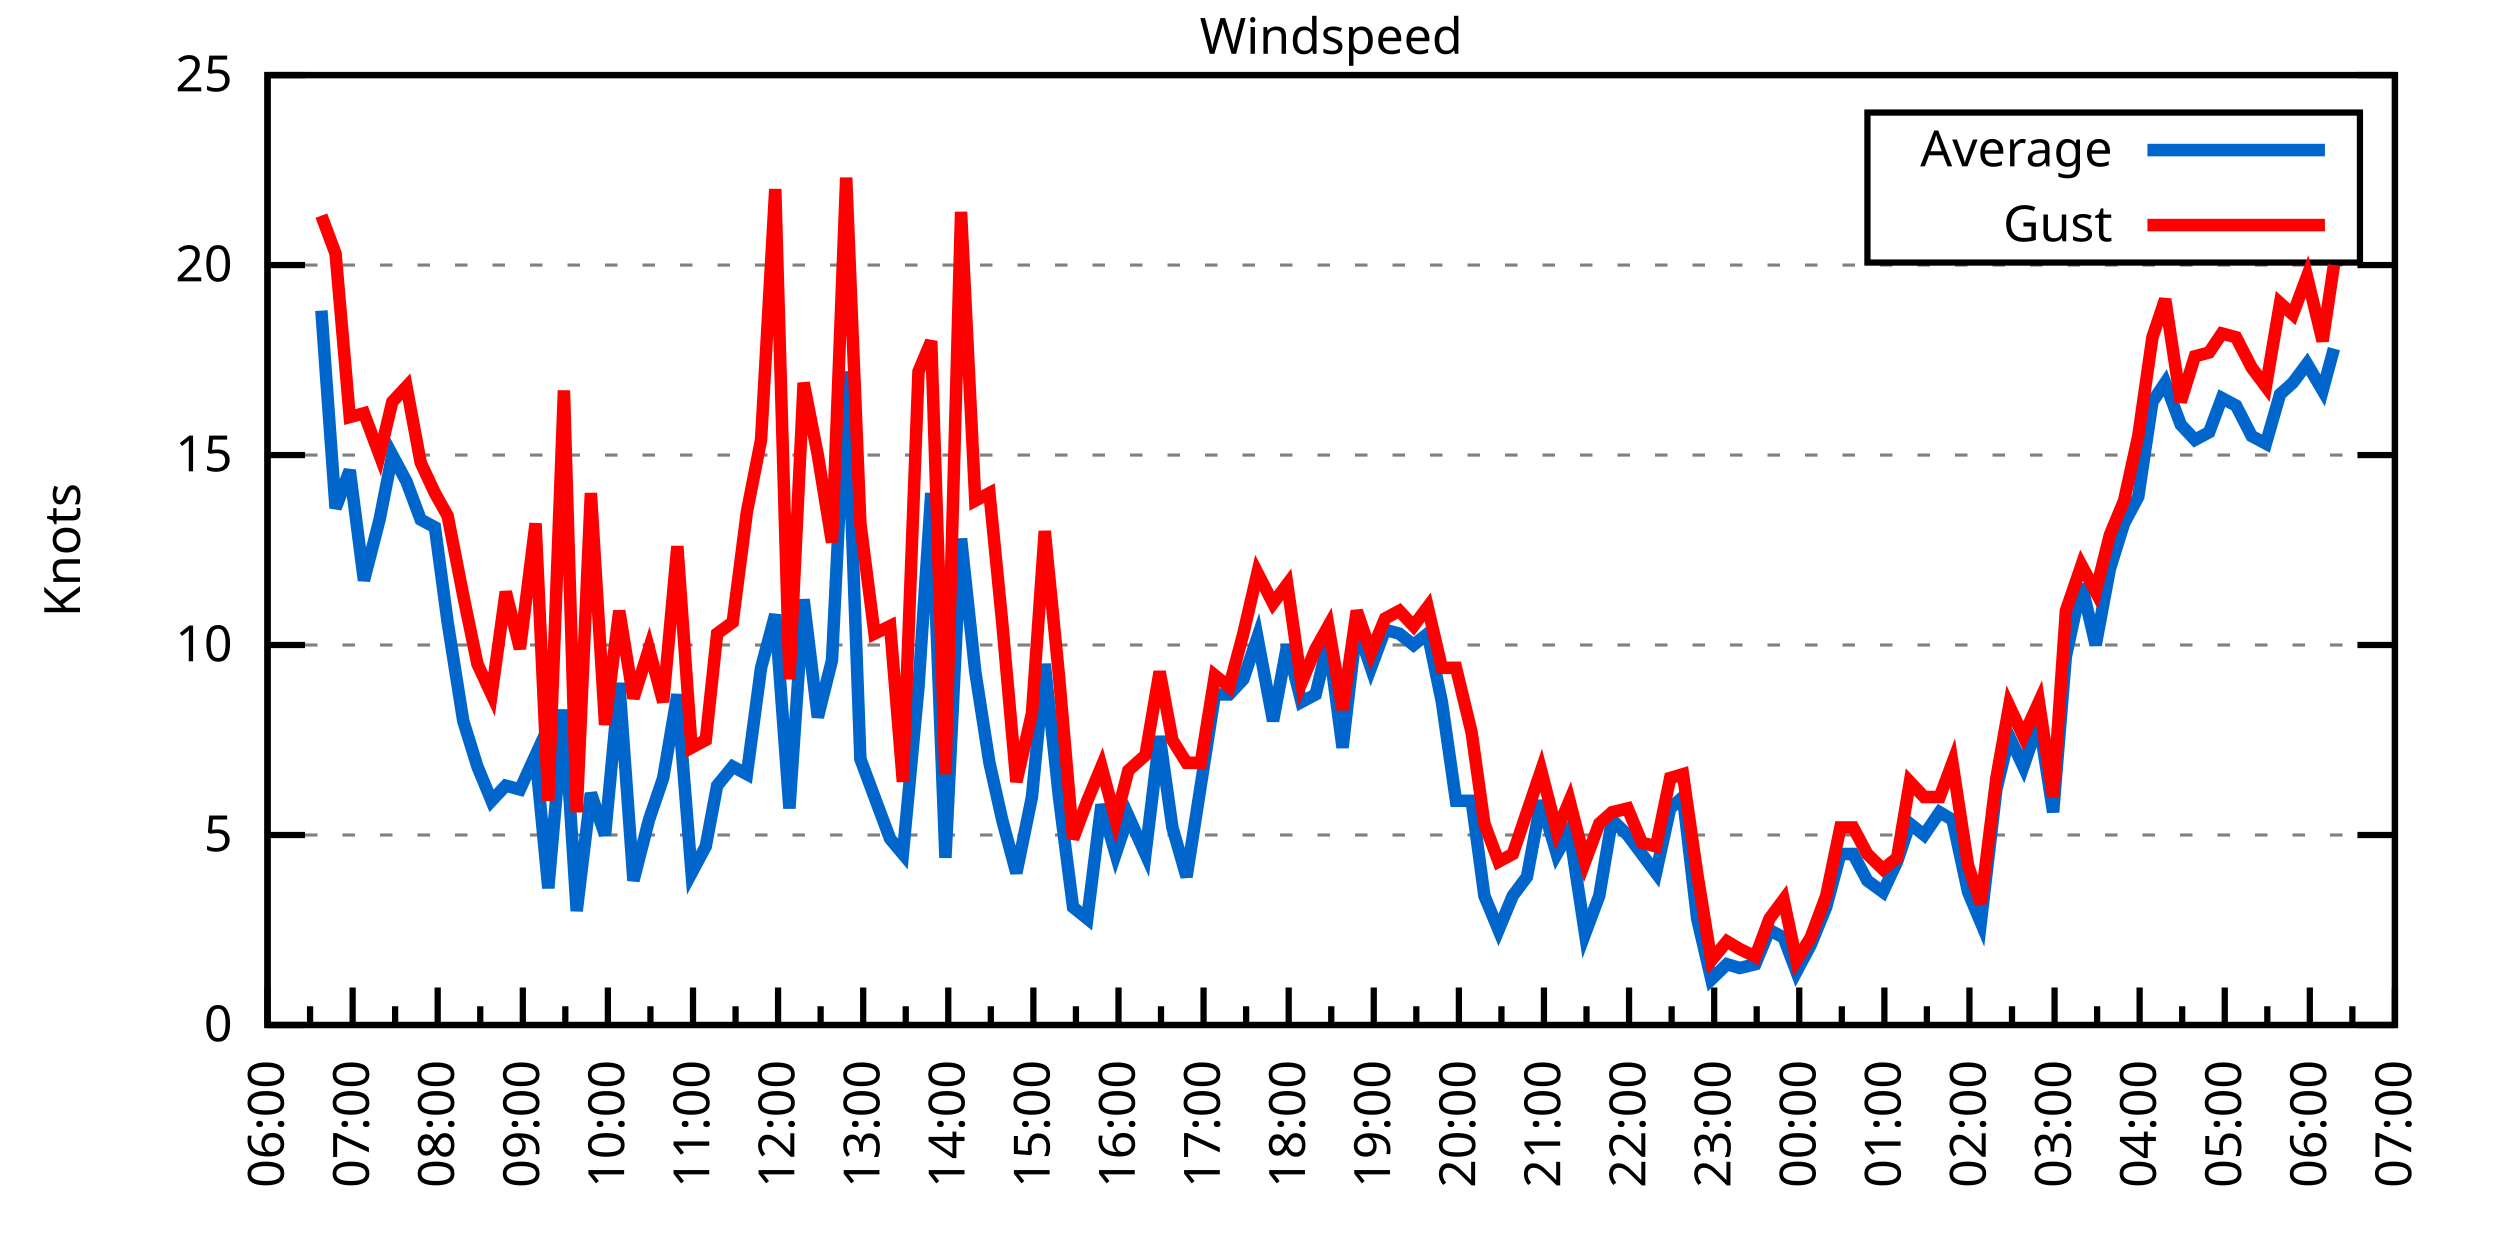
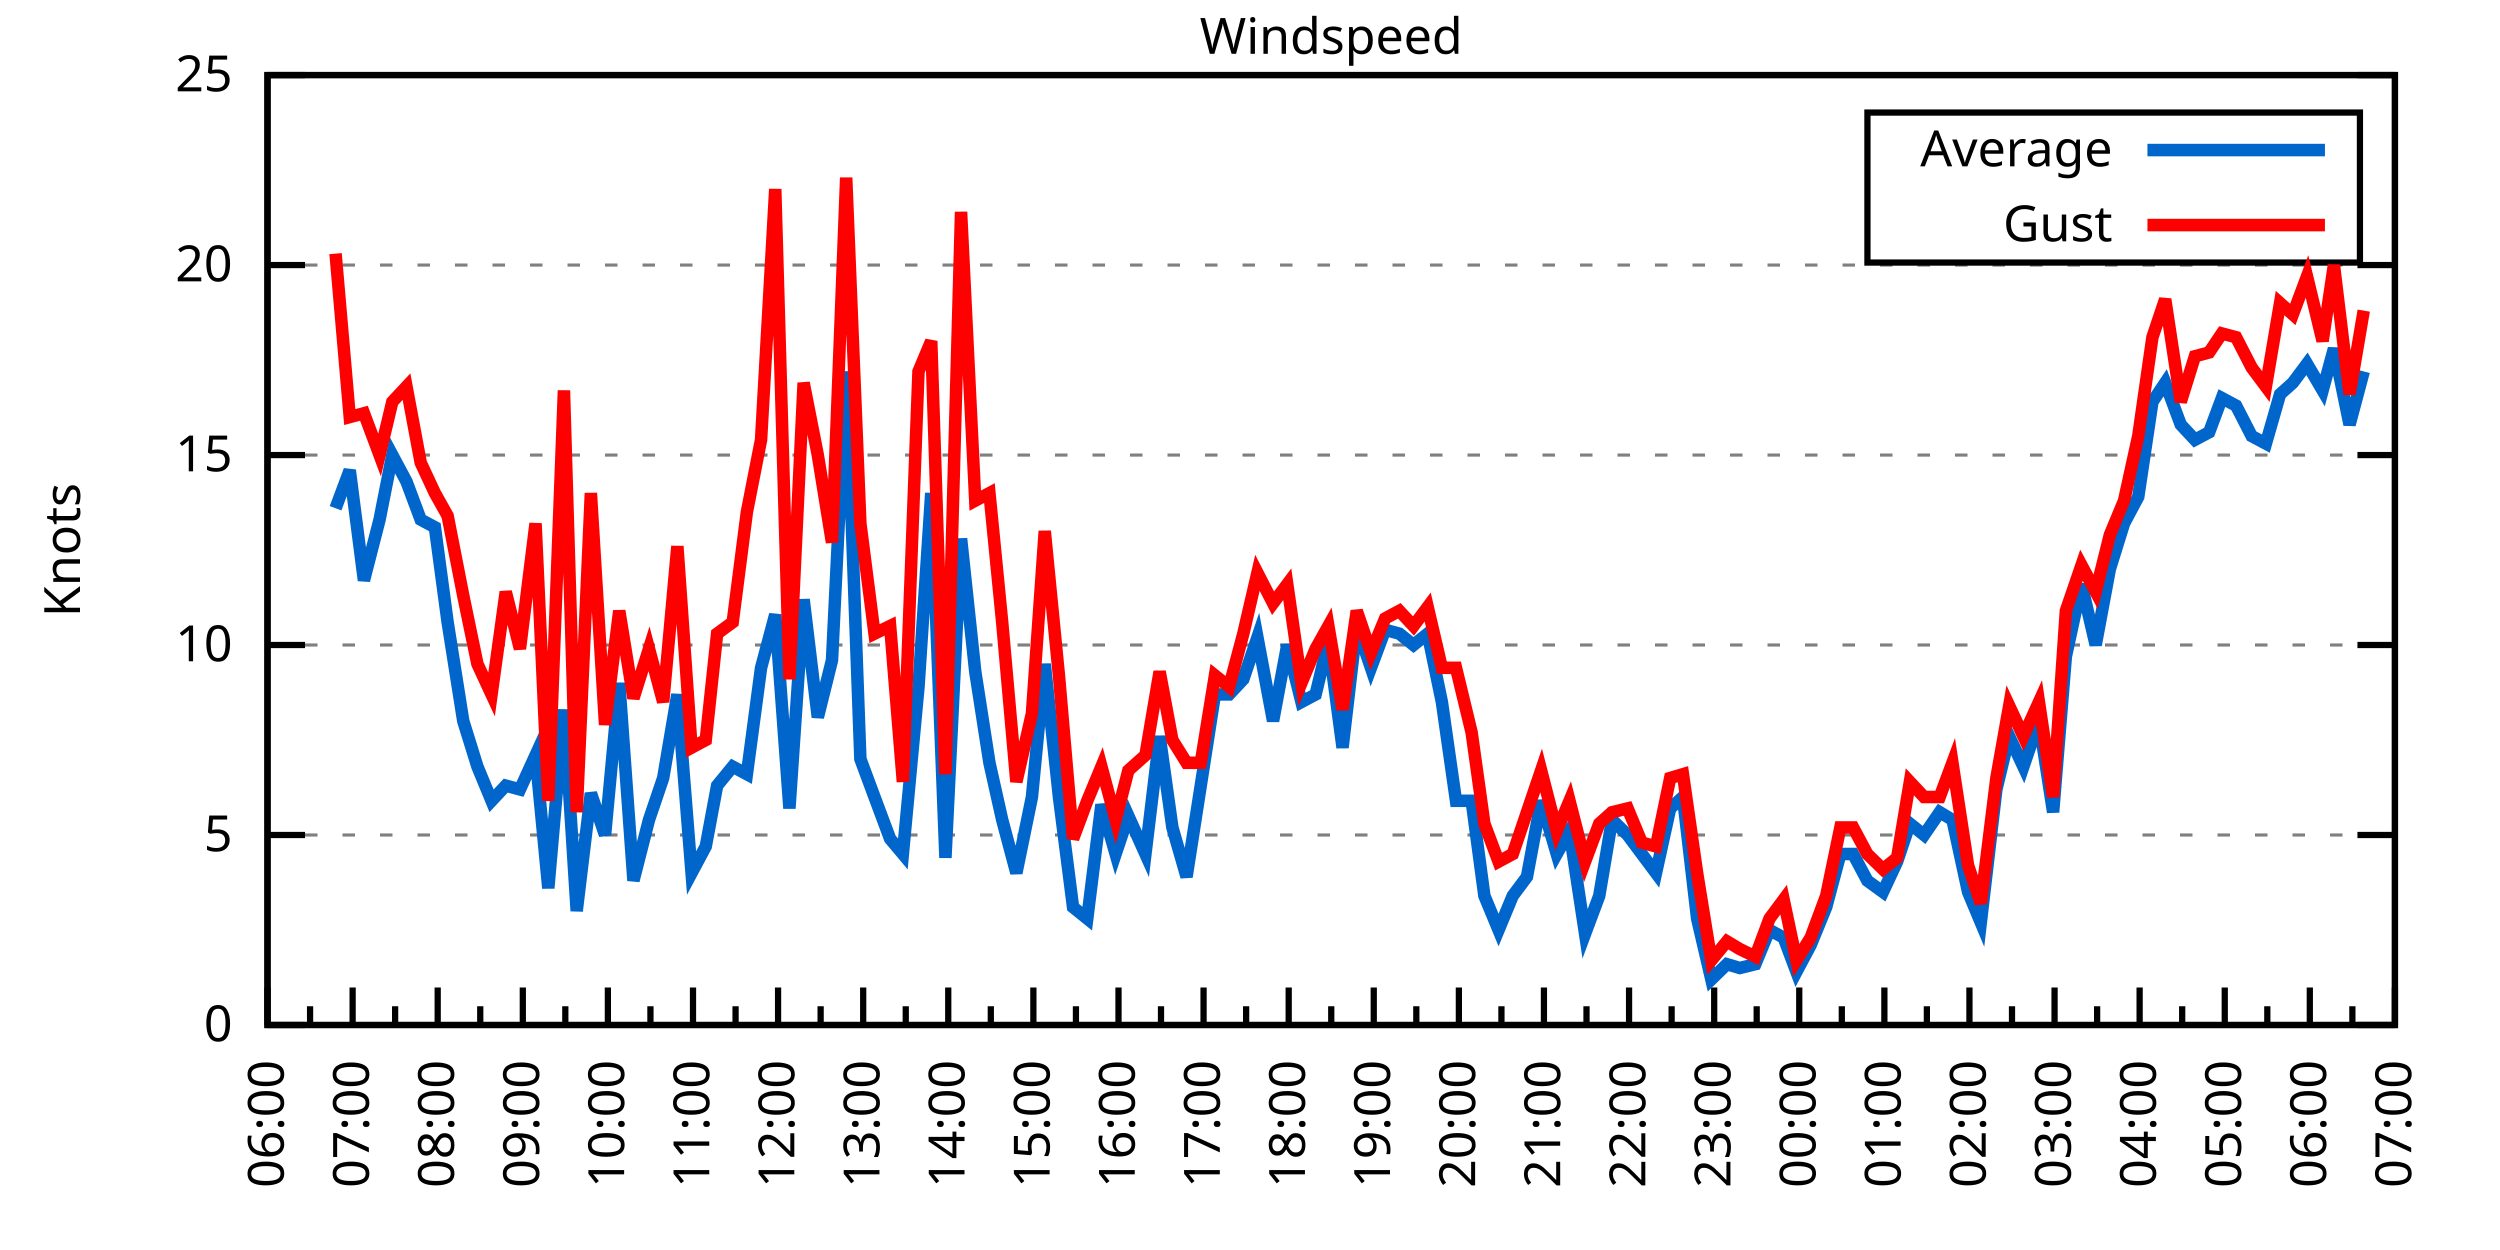
<svg xmlns="http://www.w3.org/2000/svg" xmlns:xlink="http://www.w3.org/1999/xlink" width="400" height="200" viewBox="0 0 400 200">
  <g id="gnuplot_canvas">
    <rect x="0" y="0" width="400" height="200" fill="none" />
    <defs>
      <circle id="gpDot" r="0.5" stroke-width="0.5" stroke="currentColor" />
      <path id="gpPt0" stroke-width="0.333" stroke="currentColor" d="M-1,0 h2 M0,-1 v2" />
      <path id="gpPt1" stroke-width="0.333" stroke="currentColor" d="M-1,-1 L1,1 M1,-1 L-1,1" />
      <path id="gpPt2" stroke-width="0.333" stroke="currentColor" d="M-1,0 L1,0 M0,-1 L0,1 M-1,-1 L1,1 M-1,1 L1,-1" />
      <rect id="gpPt3" stroke-width="0.333" stroke="currentColor" x="-1" y="-1" width="2" height="2" />
      <rect id="gpPt4" stroke-width="0.333" stroke="currentColor" fill="currentColor" x="-1" y="-1" width="2" height="2" />
      <circle id="gpPt5" stroke-width="0.333" stroke="currentColor" cx="0" cy="0" r="1" />
      <use xlink:href="#gpPt5" id="gpPt6" fill="currentColor" stroke="none" />
      <path id="gpPt7" stroke-width="0.333" stroke="currentColor" d="M0,-1.33 L-1.33,0.67 L1.33,0.67 z" />
      <use xlink:href="#gpPt7" id="gpPt8" fill="currentColor" stroke="none" />
      <use xlink:href="#gpPt7" id="gpPt9" stroke="currentColor" transform="rotate(180)" />
      <use xlink:href="#gpPt9" id="gpPt10" fill="currentColor" stroke="none" />
      <use xlink:href="#gpPt3" id="gpPt11" stroke="currentColor" transform="rotate(45)" />
      <use xlink:href="#gpPt11" id="gpPt12" fill="currentColor" stroke="none" />
      <path id="gpPt13" stroke-width="0.333" stroke="currentColor" d="M0,1.330 L1.265,0.411 L0.782,-1.067 L-0.782,-1.076 L-1.265,0.411 z" />
      <use xlink:href="#gpPt13" id="gpPt14" fill="currentColor" stroke="none" />
      <filter id="textbox" filterUnits="objectBoundingBox" x="0" y="0" height="1" width="1">
        <feFlood flood-color="white" flood-opacity="1" result="bgnd" />
        <feComposite in="SourceGraphic" in2="bgnd" operator="atop" />
      </filter>
      <filter id="greybox" filterUnits="objectBoundingBox" x="0" y="0" height="1" width="1">
        <feFlood flood-color="lightgrey" flood-opacity="1" result="grey" />
        <feComposite in="SourceGraphic" in2="grey" operator="atop" />
      </filter>
    </defs>
    <g fill="none" color="white" stroke="currentColor" stroke-width="1.00" stroke-linecap="butt" stroke-linejoin="miter">
</g>
    <g fill="none" color="black" stroke="currentColor" stroke-width="1.00" stroke-linecap="butt" stroke-linejoin="miter">
      <g stroke="none" shape-rendering="crispEdges">
        <polygon fill="rgb(255, 255, 255)" points="42.80,164.00 383.18,164.00 383.18,12.02 42.80,12.02 " />
      </g>
    </g>
    <g fill="none" color="black" stroke="currentColor" stroke-width="1.00" stroke-linecap="butt" stroke-linejoin="miter">
</g>
    <g fill="none" color="black" stroke="black" stroke-width="0.50" stroke-linecap="butt" stroke-linejoin="miter">
</g>
    <g fill="none" color="gray" stroke="currentColor" stroke-width="0.50" stroke-linecap="butt" stroke-linejoin="miter">
      <path stroke="gray" stroke-dasharray="2,4" class="gridline" d="M42.80,164.00 L383.19,164.00  " />
    </g>
    <g fill="none" color="gray" stroke="gray" stroke-width="1.00" stroke-linecap="butt" stroke-linejoin="miter">
</g>
    <g fill="none" color="black" stroke="currentColor" stroke-width="1.00" stroke-linecap="butt" stroke-linejoin="miter">
      <path stroke="black" d="M42.80,164.00 L48.80,164.00 M383.19,164.00 L377.19,164.00  " />
      <g transform="translate(37.20,166.60)" stroke="none" fill="black" font-family="Sans" font-size="8.00" text-anchor="end">
        <text>
          <tspan font-family="Sans"> 0</tspan>
        </text>
      </g>
    </g>
    <g fill="none" color="black" stroke="currentColor" stroke-width="1.00" stroke-linecap="butt" stroke-linejoin="miter">
</g>
    <g fill="none" color="black" stroke="black" stroke-width="0.50" stroke-linecap="butt" stroke-linejoin="miter">
</g>
    <g fill="none" color="gray" stroke="currentColor" stroke-width="0.50" stroke-linecap="butt" stroke-linejoin="miter">
      <path stroke="gray" stroke-dasharray="2,4" class="gridline" d="M42.80,133.60 L383.19,133.60  " />
    </g>
    <g fill="none" color="gray" stroke="gray" stroke-width="1.00" stroke-linecap="butt" stroke-linejoin="miter">
</g>
    <g fill="none" color="black" stroke="currentColor" stroke-width="1.00" stroke-linecap="butt" stroke-linejoin="miter">
      <path stroke="black" d="M42.80,133.60 L48.80,133.60 M383.19,133.60 L377.19,133.60  " />
      <g transform="translate(37.20,136.20)" stroke="none" fill="black" font-family="Sans" font-size="8.00" text-anchor="end">
        <text>
          <tspan font-family="Sans"> 5</tspan>
        </text>
      </g>
    </g>
    <g fill="none" color="black" stroke="currentColor" stroke-width="1.00" stroke-linecap="butt" stroke-linejoin="miter">
</g>
    <g fill="none" color="black" stroke="black" stroke-width="0.50" stroke-linecap="butt" stroke-linejoin="miter">
</g>
    <g fill="none" color="gray" stroke="currentColor" stroke-width="0.50" stroke-linecap="butt" stroke-linejoin="miter">
      <path stroke="gray" stroke-dasharray="2,4" class="gridline" d="M42.80,103.20 L383.19,103.20  " />
    </g>
    <g fill="none" color="gray" stroke="gray" stroke-width="1.00" stroke-linecap="butt" stroke-linejoin="miter">
</g>
    <g fill="none" color="black" stroke="currentColor" stroke-width="1.00" stroke-linecap="butt" stroke-linejoin="miter">
      <path stroke="black" d="M42.80,103.20 L48.80,103.20 M383.19,103.20 L377.19,103.20  " />
      <g transform="translate(37.20,105.80)" stroke="none" fill="black" font-family="Sans" font-size="8.00" text-anchor="end">
        <text>
          <tspan font-family="Sans"> 10</tspan>
        </text>
      </g>
    </g>
    <g fill="none" color="black" stroke="currentColor" stroke-width="1.00" stroke-linecap="butt" stroke-linejoin="miter">
</g>
    <g fill="none" color="black" stroke="black" stroke-width="0.50" stroke-linecap="butt" stroke-linejoin="miter">
</g>
    <g fill="none" color="gray" stroke="currentColor" stroke-width="0.50" stroke-linecap="butt" stroke-linejoin="miter">
      <path stroke="gray" stroke-dasharray="2,4" class="gridline" d="M42.80,72.81 L383.19,72.81  " />
    </g>
    <g fill="none" color="gray" stroke="gray" stroke-width="1.00" stroke-linecap="butt" stroke-linejoin="miter">
</g>
    <g fill="none" color="black" stroke="currentColor" stroke-width="1.00" stroke-linecap="butt" stroke-linejoin="miter">
      <path stroke="black" d="M42.80,72.81 L48.80,72.81 M383.19,72.81 L377.19,72.81  " />
      <g transform="translate(37.20,75.41)" stroke="none" fill="black" font-family="Sans" font-size="8.00" text-anchor="end">
        <text>
          <tspan font-family="Sans"> 15</tspan>
        </text>
      </g>
    </g>
    <g fill="none" color="black" stroke="currentColor" stroke-width="1.00" stroke-linecap="butt" stroke-linejoin="miter">
</g>
    <g fill="none" color="black" stroke="black" stroke-width="0.50" stroke-linecap="butt" stroke-linejoin="miter">
</g>
    <g fill="none" color="gray" stroke="currentColor" stroke-width="0.50" stroke-linecap="butt" stroke-linejoin="miter">
      <path stroke="gray" stroke-dasharray="2,4" class="gridline" d="M42.80,42.41 L383.19,42.41  " />
    </g>
    <g fill="none" color="gray" stroke="gray" stroke-width="1.00" stroke-linecap="butt" stroke-linejoin="miter">
</g>
    <g fill="none" color="black" stroke="currentColor" stroke-width="1.00" stroke-linecap="butt" stroke-linejoin="miter">
      <path stroke="black" d="M42.80,42.41 L48.80,42.41 M383.19,42.41 L377.19,42.41  " />
      <g transform="translate(37.20,45.01)" stroke="none" fill="black" font-family="Sans" font-size="8.00" text-anchor="end">
        <text>
          <tspan font-family="Sans"> 20</tspan>
        </text>
      </g>
    </g>
    <g fill="none" color="black" stroke="currentColor" stroke-width="1.00" stroke-linecap="butt" stroke-linejoin="miter">
</g>
    <g fill="none" color="black" stroke="black" stroke-width="0.50" stroke-linecap="butt" stroke-linejoin="miter">
</g>
    <g fill="none" color="gray" stroke="currentColor" stroke-width="0.50" stroke-linecap="butt" stroke-linejoin="miter">
      <path stroke="gray" stroke-dasharray="2,4" class="gridline" d="M42.80,12.01 L383.19,12.01  " />
    </g>
    <g fill="none" color="gray" stroke="gray" stroke-width="1.00" stroke-linecap="butt" stroke-linejoin="miter">
</g>
    <g fill="none" color="black" stroke="currentColor" stroke-width="1.00" stroke-linecap="butt" stroke-linejoin="miter">
      <path stroke="black" d="M42.80,12.01 L48.80,12.01 M383.19,12.01 L377.19,12.01  " />
      <g transform="translate(37.20,14.61)" stroke="none" fill="black" font-family="Sans" font-size="8.00" text-anchor="end">
        <text>
          <tspan font-family="Sans"> 25</tspan>
        </text>
      </g>
    </g>
    <g fill="none" color="black" stroke="currentColor" stroke-width="1.00" stroke-linecap="butt" stroke-linejoin="miter">
      <path stroke="black" d="M42.80,164.00 L42.80,158.00  " />
      <g transform="translate(45.40,169.60) rotate(270)" stroke="none" fill="black" font-family="Sans" font-size="8.00" text-anchor="end">
        <text>
          <tspan font-family="Sans">06:00</tspan>
        </text>
      </g>
    </g>
    <g fill="none" color="black" stroke="currentColor" stroke-width="1.00" stroke-linecap="butt" stroke-linejoin="miter">
      <path stroke="black" d="M49.61,164.00 L49.61,161.00 M56.42,164.00 L56.42,158.00  " />
      <g transform="translate(59.02,169.60) rotate(270)" stroke="none" fill="black" font-family="Sans" font-size="8.00" text-anchor="end">
        <text>
          <tspan font-family="Sans">07:00</tspan>
        </text>
      </g>
    </g>
    <g fill="none" color="black" stroke="currentColor" stroke-width="1.00" stroke-linecap="butt" stroke-linejoin="miter">
      <path stroke="black" d="M63.22,164.00 L63.22,161.00 M70.03,164.00 L70.03,158.00  " />
      <g transform="translate(72.63,169.60) rotate(270)" stroke="none" fill="black" font-family="Sans" font-size="8.00" text-anchor="end">
        <text>
          <tspan font-family="Sans">08:00</tspan>
        </text>
      </g>
    </g>
    <g fill="none" color="black" stroke="currentColor" stroke-width="1.00" stroke-linecap="butt" stroke-linejoin="miter">
      <path stroke="black" d="M76.84,164.00 L76.84,161.00 M83.65,164.00 L83.65,158.00  " />
      <g transform="translate(86.25,169.60) rotate(270)" stroke="none" fill="black" font-family="Sans" font-size="8.00" text-anchor="end">
        <text>
          <tspan font-family="Sans">09:00</tspan>
        </text>
      </g>
    </g>
    <g fill="none" color="black" stroke="currentColor" stroke-width="1.00" stroke-linecap="butt" stroke-linejoin="miter">
      <path stroke="black" d="M90.45,164.00 L90.45,161.00 M97.26,164.00 L97.26,158.00  " />
      <g transform="translate(99.86,169.60) rotate(270)" stroke="none" fill="black" font-family="Sans" font-size="8.00" text-anchor="end">
        <text>
          <tspan font-family="Sans">10:00</tspan>
        </text>
      </g>
    </g>
    <g fill="none" color="black" stroke="currentColor" stroke-width="1.00" stroke-linecap="butt" stroke-linejoin="miter">
      <path stroke="black" d="M104.07,164.00 L104.07,161.00 M110.88,164.00 L110.88,158.00  " />
      <g transform="translate(113.48,169.60) rotate(270)" stroke="none" fill="black" font-family="Sans" font-size="8.00" text-anchor="end">
        <text>
          <tspan font-family="Sans">11:00</tspan>
        </text>
      </g>
    </g>
    <g fill="none" color="black" stroke="currentColor" stroke-width="1.00" stroke-linecap="butt" stroke-linejoin="miter">
      <path stroke="black" d="M117.69,164.00 L117.69,161.00 M124.49,164.00 L124.49,158.00  " />
      <g transform="translate(127.09,169.60) rotate(270)" stroke="none" fill="black" font-family="Sans" font-size="8.00" text-anchor="end">
        <text>
          <tspan font-family="Sans">12:00</tspan>
        </text>
      </g>
    </g>
    <g fill="none" color="black" stroke="currentColor" stroke-width="1.00" stroke-linecap="butt" stroke-linejoin="miter">
      <path stroke="black" d="M131.30,164.00 L131.30,161.00 M138.11,164.00 L138.11,158.00  " />
      <g transform="translate(140.71,169.60) rotate(270)" stroke="none" fill="black" font-family="Sans" font-size="8.00" text-anchor="end">
        <text>
          <tspan font-family="Sans">13:00</tspan>
        </text>
      </g>
    </g>
    <g fill="none" color="black" stroke="currentColor" stroke-width="1.00" stroke-linecap="butt" stroke-linejoin="miter">
      <path stroke="black" d="M144.92,164.00 L144.92,161.00 M151.72,164.00 L151.72,158.00  " />
      <g transform="translate(154.32,169.60) rotate(270)" stroke="none" fill="black" font-family="Sans" font-size="8.00" text-anchor="end">
        <text>
          <tspan font-family="Sans">14:00</tspan>
        </text>
      </g>
    </g>
    <g fill="none" color="black" stroke="currentColor" stroke-width="1.00" stroke-linecap="butt" stroke-linejoin="miter">
      <path stroke="black" d="M158.53,164.00 L158.53,161.00 M165.34,164.00 L165.34,158.00  " />
      <g transform="translate(167.94,169.60) rotate(270)" stroke="none" fill="black" font-family="Sans" font-size="8.00" text-anchor="end">
        <text>
          <tspan font-family="Sans">15:00</tspan>
        </text>
      </g>
    </g>
    <g fill="none" color="black" stroke="currentColor" stroke-width="1.00" stroke-linecap="butt" stroke-linejoin="miter">
      <path stroke="black" d="M172.15,164.00 L172.15,161.00 M178.96,164.00 L178.96,158.00  " />
      <g transform="translate(181.56,169.60) rotate(270)" stroke="none" fill="black" font-family="Sans" font-size="8.00" text-anchor="end">
        <text>
          <tspan font-family="Sans">16:00</tspan>
        </text>
      </g>
    </g>
    <g fill="none" color="black" stroke="currentColor" stroke-width="1.00" stroke-linecap="butt" stroke-linejoin="miter">
      <path stroke="black" d="M185.76,164.00 L185.76,161.00 M192.57,164.00 L192.57,158.00  " />
      <g transform="translate(195.17,169.60) rotate(270)" stroke="none" fill="black" font-family="Sans" font-size="8.00" text-anchor="end">
        <text>
          <tspan font-family="Sans">17:00</tspan>
        </text>
      </g>
    </g>
    <g fill="none" color="black" stroke="currentColor" stroke-width="1.00" stroke-linecap="butt" stroke-linejoin="miter">
      <path stroke="black" d="M199.38,164.00 L199.38,161.00 M206.19,164.00 L206.19,158.00  " />
      <g transform="translate(208.79,169.60) rotate(270)" stroke="none" fill="black" font-family="Sans" font-size="8.00" text-anchor="end">
        <text>
          <tspan font-family="Sans">18:00</tspan>
        </text>
      </g>
    </g>
    <g fill="none" color="black" stroke="currentColor" stroke-width="1.00" stroke-linecap="butt" stroke-linejoin="miter">
      <path stroke="black" d="M213.00,164.00 L213.00,161.00 M219.80,164.00 L219.80,158.00  " />
      <g transform="translate(222.40,169.60) rotate(270)" stroke="none" fill="black" font-family="Sans" font-size="8.00" text-anchor="end">
        <text>
          <tspan font-family="Sans">19:00</tspan>
        </text>
      </g>
    </g>
    <g fill="none" color="black" stroke="currentColor" stroke-width="1.00" stroke-linecap="butt" stroke-linejoin="miter">
      <path stroke="black" d="M226.61,164.00 L226.61,161.00 M233.42,164.00 L233.42,158.00  " />
      <g transform="translate(236.02,169.60) rotate(270)" stroke="none" fill="black" font-family="Sans" font-size="8.00" text-anchor="end">
        <text>
          <tspan font-family="Sans">20:00</tspan>
        </text>
      </g>
    </g>
    <g fill="none" color="black" stroke="currentColor" stroke-width="1.00" stroke-linecap="butt" stroke-linejoin="miter">
      <path stroke="black" d="M240.23,164.00 L240.23,161.00 M247.03,164.00 L247.03,158.00  " />
      <g transform="translate(249.63,169.60) rotate(270)" stroke="none" fill="black" font-family="Sans" font-size="8.00" text-anchor="end">
        <text>
          <tspan font-family="Sans">21:00</tspan>
        </text>
      </g>
    </g>
    <g fill="none" color="black" stroke="currentColor" stroke-width="1.00" stroke-linecap="butt" stroke-linejoin="miter">
      <path stroke="black" d="M253.84,164.00 L253.84,161.00 M260.65,164.00 L260.65,158.00  " />
      <g transform="translate(263.25,169.60) rotate(270)" stroke="none" fill="black" font-family="Sans" font-size="8.00" text-anchor="end">
        <text>
          <tspan font-family="Sans">22:00</tspan>
        </text>
      </g>
    </g>
    <g fill="none" color="black" stroke="currentColor" stroke-width="1.00" stroke-linecap="butt" stroke-linejoin="miter">
      <path stroke="black" d="M267.46,164.00 L267.46,161.00 M274.27,164.00 L274.27,158.00  " />
      <g transform="translate(276.87,169.60) rotate(270)" stroke="none" fill="black" font-family="Sans" font-size="8.00" text-anchor="end">
        <text>
          <tspan font-family="Sans">23:00</tspan>
        </text>
      </g>
    </g>
    <g fill="none" color="black" stroke="currentColor" stroke-width="1.00" stroke-linecap="butt" stroke-linejoin="miter">
      <path stroke="black" d="M281.07,164.00 L281.07,161.00 M287.88,164.00 L287.88,158.00  " />
      <g transform="translate(290.48,169.60) rotate(270)" stroke="none" fill="black" font-family="Sans" font-size="8.00" text-anchor="end">
        <text>
          <tspan font-family="Sans">00:00</tspan>
        </text>
      </g>
    </g>
    <g fill="none" color="black" stroke="currentColor" stroke-width="1.00" stroke-linecap="butt" stroke-linejoin="miter">
      <path stroke="black" d="M294.69,164.00 L294.69,161.00 M301.50,164.00 L301.50,158.00  " />
      <g transform="translate(304.10,169.60) rotate(270)" stroke="none" fill="black" font-family="Sans" font-size="8.00" text-anchor="end">
        <text>
          <tspan font-family="Sans">01:00</tspan>
        </text>
      </g>
    </g>
    <g fill="none" color="black" stroke="currentColor" stroke-width="1.00" stroke-linecap="butt" stroke-linejoin="miter">
      <path stroke="black" d="M308.30,164.00 L308.30,161.00 M315.11,164.00 L315.11,158.00  " />
      <g transform="translate(317.71,169.60) rotate(270)" stroke="none" fill="black" font-family="Sans" font-size="8.00" text-anchor="end">
        <text>
          <tspan font-family="Sans">02:00</tspan>
        </text>
      </g>
    </g>
    <g fill="none" color="black" stroke="currentColor" stroke-width="1.00" stroke-linecap="butt" stroke-linejoin="miter">
      <path stroke="black" d="M321.92,164.00 L321.92,161.00 M328.73,164.00 L328.73,158.00  " />
      <g transform="translate(331.33,169.60) rotate(270)" stroke="none" fill="black" font-family="Sans" font-size="8.00" text-anchor="end">
        <text>
          <tspan font-family="Sans">03:00</tspan>
        </text>
      </g>
    </g>
    <g fill="none" color="black" stroke="currentColor" stroke-width="1.00" stroke-linecap="butt" stroke-linejoin="miter">
      <path stroke="black" d="M335.54,164.00 L335.54,161.00 M342.34,164.00 L342.34,158.00  " />
      <g transform="translate(344.94,169.60) rotate(270)" stroke="none" fill="black" font-family="Sans" font-size="8.00" text-anchor="end">
        <text>
          <tspan font-family="Sans">04:00</tspan>
        </text>
      </g>
    </g>
    <g fill="none" color="black" stroke="currentColor" stroke-width="1.00" stroke-linecap="butt" stroke-linejoin="miter">
      <path stroke="black" d="M349.15,164.00 L349.15,161.00 M355.96,164.00 L355.96,158.00  " />
      <g transform="translate(358.56,169.60) rotate(270)" stroke="none" fill="black" font-family="Sans" font-size="8.00" text-anchor="end">
        <text>
          <tspan font-family="Sans">05:00</tspan>
        </text>
      </g>
    </g>
    <g fill="none" color="black" stroke="currentColor" stroke-width="1.00" stroke-linecap="butt" stroke-linejoin="miter">
      <path stroke="black" d="M362.77,164.00 L362.77,161.00 M369.57,164.00 L369.57,158.00  " />
      <g transform="translate(372.17,169.60) rotate(270)" stroke="none" fill="black" font-family="Sans" font-size="8.00" text-anchor="end">
        <text>
          <tspan font-family="Sans">06:00</tspan>
        </text>
      </g>
    </g>
    <g fill="none" color="black" stroke="currentColor" stroke-width="1.00" stroke-linecap="butt" stroke-linejoin="miter">
      <path stroke="black" d="M376.38,164.00 L376.38,161.00 M383.19,164.00 L383.19,158.00  " />
      <g transform="translate(385.79,169.60) rotate(270)" stroke="none" fill="black" font-family="Sans" font-size="8.00" text-anchor="end">
        <text>
          <tspan font-family="Sans">07:00</tspan>
        </text>
      </g>
    </g>
    <g fill="none" color="black" stroke="currentColor" stroke-width="1.00" stroke-linecap="butt" stroke-linejoin="miter">
</g>
    <g fill="none" color="black" stroke="currentColor" stroke-width="1.00" stroke-linecap="butt" stroke-linejoin="miter">
      <path stroke="black" d="M42.80,12.01 L42.80,164.00 L383.19,164.00 L383.19,12.01 L42.80,12.01 Z  " />
    </g>
    <g fill="none" color="black" stroke="currentColor" stroke-width="1.00" stroke-linecap="butt" stroke-linejoin="miter">
      <g transform="translate(12.80,88.01) rotate(270)" stroke="none" fill="black" font-family="Sans" font-size="8.00" text-anchor="middle">
        <text>
          <tspan font-family="Sans">Knots</tspan>
        </text>
      </g>
    </g>
    <g fill="none" color="black" stroke="currentColor" stroke-width="1.00" stroke-linecap="butt" stroke-linejoin="miter">
</g>
    <g fill="none" color="black" stroke="currentColor" stroke-width="1.00" stroke-linecap="butt" stroke-linejoin="miter">
      <path stroke="black" d="M298.79,42.01 L298.79,18.01 L377.59,18.01 L377.59,42.01 L298.79,42.01 Z  " />
    </g>
    <g id="Windspeed_plot_1">
      <g fill="none" color="white" stroke="black" stroke-width="2.00" stroke-linecap="butt" stroke-linejoin="miter">
</g>
      <g fill="none" color="black" stroke="currentColor" stroke-width="2.00" stroke-linecap="butt" stroke-linejoin="miter">
        <g transform="translate(337.99,26.61)" stroke="none" fill="black" font-family="Sans" font-size="8.00" text-anchor="end">
          <text>
            <tspan font-family="Sans">Average</tspan>
          </text>
        </g>
      </g>
      <g fill="none" color="black" stroke="currentColor" stroke-width="2.00" stroke-linecap="butt" stroke-linejoin="miter">
-         <path stroke="rgb(  0, 102, 204)" d="M343.59,24.01 L371.99,24.01 M51.42,49.70 L53.69,81.32 L55.96,75.24 L58.23,92.87 L60.73,83.14 L62.77,72.81   L65.04,77.06 L67.31,83.14 L69.58,84.36 L71.62,99.56 L74.12,115.36 L76.39,122.66 L78.65,128.13 L80.92,125.70   L83.19,126.31 L85.69,120.83 L87.73,142.11 L90.23,113.54 L92.27,145.76 L94.54,126.91 L96.81,133.60 L99.08,109.28   L101.35,140.90 L103.84,131.17 L106.11,124.48 L108.38,111.11 L110.65,139.68 L112.92,135.43 L114.74,125.70 L117.23,122.66   L119.50,123.87 L121.77,106.85 L124.04,98.34 L126.31,129.35 L128.58,95.91 L130.85,114.76 L133.12,105.64 L135.39,59.43   L137.66,121.44 L139.92,127.52 L142.42,134.21 L144.46,136.64 L146.96,109.89 L149.00,78.89 L151.27,137.25 L153.77,86.18   L156.04,107.46 L158.31,122.05 L160.35,131.17 L162.62,139.68 L165.11,127.52 L167.16,106.24 L169.43,127.52 L171.69,145.15   L173.96,146.98 L176.23,128.74 L178.50,136.64 L180.54,130.56 L183.27,136.64 L185.54,117.80 L187.58,132.39 L189.85,140.29   L192.12,125.70 L194.39,111.11 L196.66,111.11 L198.93,108.68 L201.19,101.99 L203.69,115.36 L205.96,103.20 L208.23,112.32   L210.50,111.11 L212.54,102.60 L214.81,119.62 L217.08,100.16 L219.35,106.85 L221.62,100.77 L223.89,101.38 L226.16,103.20   L228.43,101.38 L230.70,112.32 L232.96,128.13 L235.46,128.13 L237.50,143.33 L239.77,148.80 L242.04,143.33 L244.31,140.29   L246.58,128.13 L249.08,136.64 L251.12,132.99 L253.61,149.41 L255.88,143.33 L257.93,131.17 L260.42,133.60 L262.69,136.64   L264.96,139.68 L267.23,129.35 L269.27,127.52 L271.54,146.98 L273.81,156.70 L276.31,154.27 L278.35,154.88 L280.85,154.27   L283.12,148.80 L285.38,150.02 L287.43,155.49 L289.70,151.23 L292.19,145.15 L294.46,136.64 L296.50,136.64 L298.77,140.90   L301.27,142.72 L303.54,137.86 L305.58,131.78 L307.85,133.60 L310.35,129.95 L312.39,131.17 L314.89,142.72 L316.93,147.59   L319.42,126.31 L321.47,117.80 L323.74,122.66 L326.23,115.36 L328.50,129.95 L330.54,105.03 L333.04,93.48 L335.31,103.20   L337.58,91.04 L339.85,83.75 L342.12,79.49 L344.39,64.29 L346.43,61.25 L348.92,67.94 L351.19,70.37 L353.46,69.16   L355.50,63.69 L357.77,64.90 L360.27,69.77 L362.54,70.98 L364.81,63.08 L366.85,61.25 L369.12,58.21 L371.62,62.47   L373.43,55.78  " />
+         <path stroke="rgb(  0, 102, 204)" d="M343.59,24.01 L371.99,24.01 M53.69,81.32 L55.96,75.24 L58.23,92.87 L60.73,83.14 L62.77,72.81 L65.04,77.06   L67.31,83.14 L69.58,84.36 L71.62,99.56 L74.12,115.36 L76.39,122.66 L78.65,128.13 L80.92,125.70 L83.19,126.31   L85.69,120.83 L87.73,142.11 L90.23,113.54 L92.27,145.76 L94.54,126.91 L96.81,133.60 L99.08,109.28 L101.35,140.90   L103.84,131.17 L106.11,124.48 L108.38,111.11 L110.65,139.68 L112.92,135.43 L114.74,125.70 L117.23,122.66 L119.50,123.87   L121.77,106.85 L124.04,98.34 L126.31,129.35 L128.58,95.91 L130.85,114.76 L133.12,105.64 L135.39,59.43 L137.66,121.44   L139.92,127.52 L142.42,134.21 L144.46,136.64 L146.96,109.89 L149.00,78.89 L151.27,137.25 L153.77,86.18 L156.04,107.46   L158.31,122.05 L160.35,131.17 L162.62,139.68 L165.11,127.52 L167.16,106.24 L169.43,127.52 L171.69,145.15 L173.96,146.98   L176.23,128.74 L178.50,136.64 L180.54,130.56 L183.27,136.64 L185.54,117.80 L187.58,132.39 L189.85,140.29 L192.12,125.70   L194.39,111.11 L196.66,111.11 L198.93,108.68 L201.19,101.99 L203.69,115.36 L205.96,103.20 L208.23,112.32 L210.50,111.11   L212.54,102.60 L214.81,119.62 L217.08,100.16 L219.35,106.85 L221.62,100.77 L223.89,101.38 L226.16,103.20 L228.43,101.38   L230.70,112.32 L232.96,128.13 L235.46,128.13 L237.50,143.33 L239.77,148.80 L242.04,143.33 L244.31,140.29 L246.58,128.13   L249.08,136.64 L251.12,132.99 L253.61,149.41 L255.88,143.33 L257.93,131.17 L260.42,133.60 L262.69,136.64 L264.96,139.68   L267.23,129.35 L269.27,127.52 L271.54,146.98 L273.81,156.70 L276.31,154.27 L278.35,154.88 L280.85,154.27 L283.12,148.80   L285.38,150.02 L287.43,155.49 L289.70,151.23 L292.19,145.15 L294.46,136.64 L296.50,136.64 L298.77,140.90 L301.27,142.72   L303.54,137.86 L305.58,131.78 L307.85,133.60 L310.35,129.95 L312.39,131.17 L314.89,142.72 L316.93,147.59 L319.42,126.31   L321.47,117.80 L323.74,122.66 L326.23,115.36 L328.50,129.95 L330.54,105.03 L333.04,93.48 L335.31,103.20 L337.58,91.04   L339.85,83.75 L342.12,79.49 L344.39,64.29 L346.43,61.25 L348.92,67.94 L351.19,70.37 L353.46,69.16 L355.50,63.69   L357.77,64.90 L360.27,69.77 L362.54,70.98 L364.81,63.08 L366.85,61.25 L369.12,58.21 L371.62,62.47 L373.43,55.78   L375.93,67.94 L378.20,59.43  " />
      </g>
    </g>
    <g id="Windspeed_plot_2">
      <g fill="none" color="black" stroke="currentColor" stroke-width="2.00" stroke-linecap="butt" stroke-linejoin="miter">
        <g transform="translate(337.99,38.61)" stroke="none" fill="black" font-family="Sans" font-size="8.00" text-anchor="end">
          <text>
            <tspan font-family="Sans">Gust</tspan>
          </text>
        </g>
      </g>
      <g fill="none" color="black" stroke="currentColor" stroke-width="2.00" stroke-linecap="butt" stroke-linejoin="miter">
-         <path stroke="rgb(255,   0,   0)" d="M343.59,36.01 L371.99,36.01 M51.42,34.50 L53.69,40.58 L55.96,66.73 L58.23,66.12 L60.73,72.81 L62.77,64.29   L65.04,61.86 L67.31,74.02 L69.58,78.89 L71.62,82.53 L74.12,95.30 L76.39,106.24 L78.65,111.11 L80.92,94.69   L83.19,103.81 L85.69,83.75 L87.73,128.13 L90.23,62.47 L92.27,129.95 L94.54,78.89 L96.81,115.97 L99.08,97.73   L101.35,111.72 L103.84,103.81 L106.11,112.32 L108.38,87.40 L110.65,119.62 L112.92,118.40 L114.74,101.38 L117.23,99.56   L119.50,81.93 L121.77,70.37 L124.04,30.25 L126.31,108.68 L128.58,61.25 L130.85,72.81 L133.12,86.79 L135.39,28.42   L137.66,83.75 L139.92,101.38 L142.42,100.16 L144.46,125.09 L146.96,59.43 L149.00,54.57 L151.27,123.87 L153.77,33.90   L156.04,80.10 L158.31,78.89 L160.35,99.56 L162.62,125.09 L165.11,114.15 L167.16,84.97 L169.43,108.07 L171.69,134.21   L173.96,128.13 L176.23,122.66 L178.50,131.17 L180.54,123.27 L183.27,120.83 L185.54,107.46 L187.58,118.40 L189.85,122.05   L192.12,122.05 L194.39,108.07 L196.66,109.89 L198.93,101.38 L201.19,91.65 L203.69,96.52 L205.96,93.48 L208.23,109.28   L210.50,103.81 L212.54,100.16 L214.81,113.54 L217.08,97.73 L219.35,104.42 L221.62,98.95 L223.89,97.73 L226.16,100.16   L228.43,97.12 L230.70,106.85 L232.96,106.85 L235.46,117.19 L237.50,131.78 L239.77,137.86 L242.04,136.64 L244.31,129.95   L246.58,123.27 L249.08,132.99 L251.12,128.13 L253.61,137.86 L255.88,131.78 L257.93,129.95 L260.42,129.35 L262.69,134.82   L264.96,135.43 L267.23,124.48 L269.27,123.87 L271.54,139.68 L273.81,153.66 L276.31,150.62 L278.35,151.84 L280.85,153.06   L283.12,146.98 L285.38,143.94 L287.43,153.66 L289.70,150.02 L292.19,143.33 L294.46,132.39 L296.50,132.39 L298.77,136.64   L301.27,139.07 L303.54,137.25 L305.58,125.09 L307.85,127.52 L310.35,127.52 L312.39,122.05 L314.89,138.47 L316.93,144.55   L319.42,124.48 L321.47,112.93 L323.74,117.80 L326.23,112.32 L328.50,127.52 L330.54,97.73 L333.04,90.44 L335.31,94.69   L337.58,85.57 L339.85,80.10 L342.12,69.77 L344.39,53.96 L346.43,47.88 L348.92,64.29 L351.19,57.00 L353.46,56.39   L355.50,53.35 L357.77,53.96 L360.27,58.82 L362.54,61.86 L364.81,48.49 L366.85,50.31 L369.12,44.23 L371.62,54.57   L373.43,42.41  " />
+         <path stroke="rgb(255,   0,   0)" d="M343.59,36.01 L371.99,36.01 M53.69,40.58 L55.96,66.73 L58.23,66.12 L60.73,72.81 L62.77,64.29 L65.04,61.86   L67.31,74.02 L69.58,78.89 L71.62,82.53 L74.12,95.30 L76.39,106.24 L78.65,111.11 L80.92,94.69 L83.19,103.81   L85.69,83.75 L87.73,128.13 L90.23,62.47 L92.27,129.95 L94.54,78.89 L96.81,115.97 L99.08,97.73 L101.35,111.72   L103.84,103.81 L106.11,112.32 L108.38,87.40 L110.65,119.62 L112.92,118.40 L114.74,101.38 L117.23,99.56 L119.50,81.93   L121.77,70.37 L124.04,30.25 L126.31,108.68 L128.58,61.25 L130.85,72.81 L133.12,86.79 L135.39,28.42 L137.66,83.75   L139.92,101.38 L142.42,100.16 L144.46,125.09 L146.96,59.43 L149.00,54.57 L151.27,123.87 L153.77,33.90 L156.04,80.10   L158.31,78.89 L160.35,99.56 L162.62,125.09 L165.11,114.15 L167.16,84.97 L169.43,108.07 L171.69,134.21 L173.96,128.13   L176.23,122.66 L178.50,131.17 L180.54,123.27 L183.27,120.83 L185.54,107.46 L187.58,118.40 L189.85,122.05 L192.12,122.05   L194.39,108.07 L196.66,109.89 L198.93,101.38 L201.19,91.65 L203.69,96.52 L205.96,93.48 L208.23,109.28 L210.50,103.81   L212.54,100.16 L214.81,113.54 L217.08,97.73 L219.35,104.42 L221.62,98.95 L223.89,97.73 L226.16,100.16 L228.43,97.12   L230.70,106.85 L232.96,106.85 L235.46,117.19 L237.50,131.78 L239.77,137.86 L242.04,136.64 L244.31,129.95 L246.58,123.27   L249.08,132.99 L251.12,128.13 L253.61,137.86 L255.88,131.78 L257.93,129.95 L260.42,129.35 L262.69,134.82 L264.96,135.43   L267.23,124.48 L269.27,123.87 L271.54,139.68 L273.81,153.66 L276.31,150.62 L278.35,151.84 L280.85,153.06 L283.12,146.98   L285.38,143.94 L287.43,153.66 L289.70,150.02 L292.19,143.33 L294.46,132.39 L296.50,132.39 L298.77,136.64 L301.27,139.07   L303.54,137.25 L305.58,125.09 L307.85,127.52 L310.35,127.52 L312.39,122.05 L314.89,138.47 L316.93,144.55 L319.42,124.48   L321.47,112.93 L323.74,117.80 L326.23,112.32 L328.50,127.52 L330.54,97.73 L333.04,90.44 L335.31,94.69 L337.58,85.57   L339.85,80.10 L342.12,69.77 L344.39,53.96 L346.43,47.88 L348.92,64.29 L351.19,57.00 L353.46,56.39 L355.50,53.35   L357.77,53.96 L360.27,58.82 L362.54,61.86 L364.81,48.49 L366.85,50.31 L369.12,44.23 L371.62,54.57 L373.43,42.41   L375.93,63.08 L378.20,49.70  " />
      </g>
    </g>
    <g fill="none" color="black" stroke="currentColor" stroke-width="2.00" stroke-linecap="butt" stroke-linejoin="miter">
</g>
    <g fill="none" color="black" stroke="black" stroke-width="1.00" stroke-linecap="butt" stroke-linejoin="miter">
</g>
    <g fill="none" color="black" stroke="currentColor" stroke-width="1.00" stroke-linecap="butt" stroke-linejoin="miter">
      <path stroke="black" d="M42.80,12.01 L42.80,164.00 L383.19,164.00 L383.19,12.01 L42.80,12.01 Z  " />
    </g>
    <g fill="none" color="black" stroke="currentColor" stroke-width="1.00" stroke-linecap="butt" stroke-linejoin="miter">
      <g transform="translate(212.99,8.61)" stroke="none" fill="black" font-family="Sans" font-size="8.00" text-anchor="middle">
        <text>
          <tspan font-family="Sans">Windspeed</tspan>
        </text>
      </g>
    </g>
    <g fill="none" color="black" stroke="currentColor" stroke-width="1.00" stroke-linecap="butt" stroke-linejoin="miter">
</g>
  </g>
</svg>
